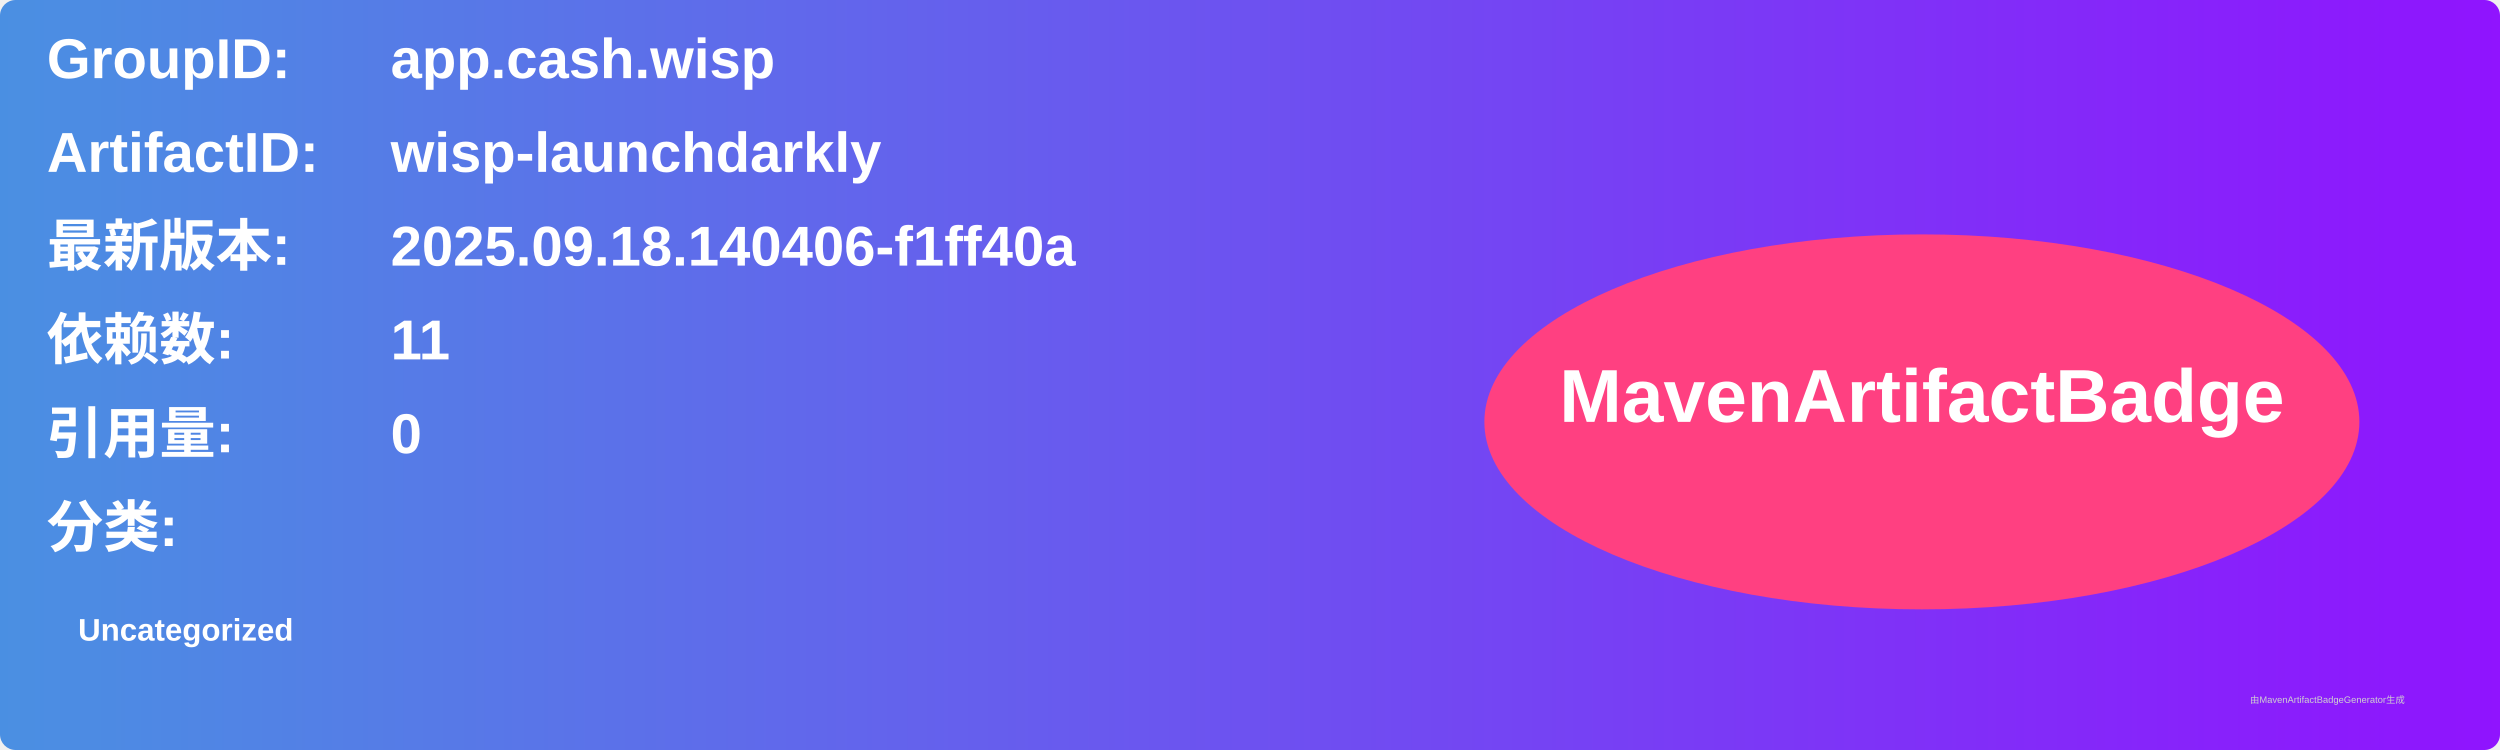
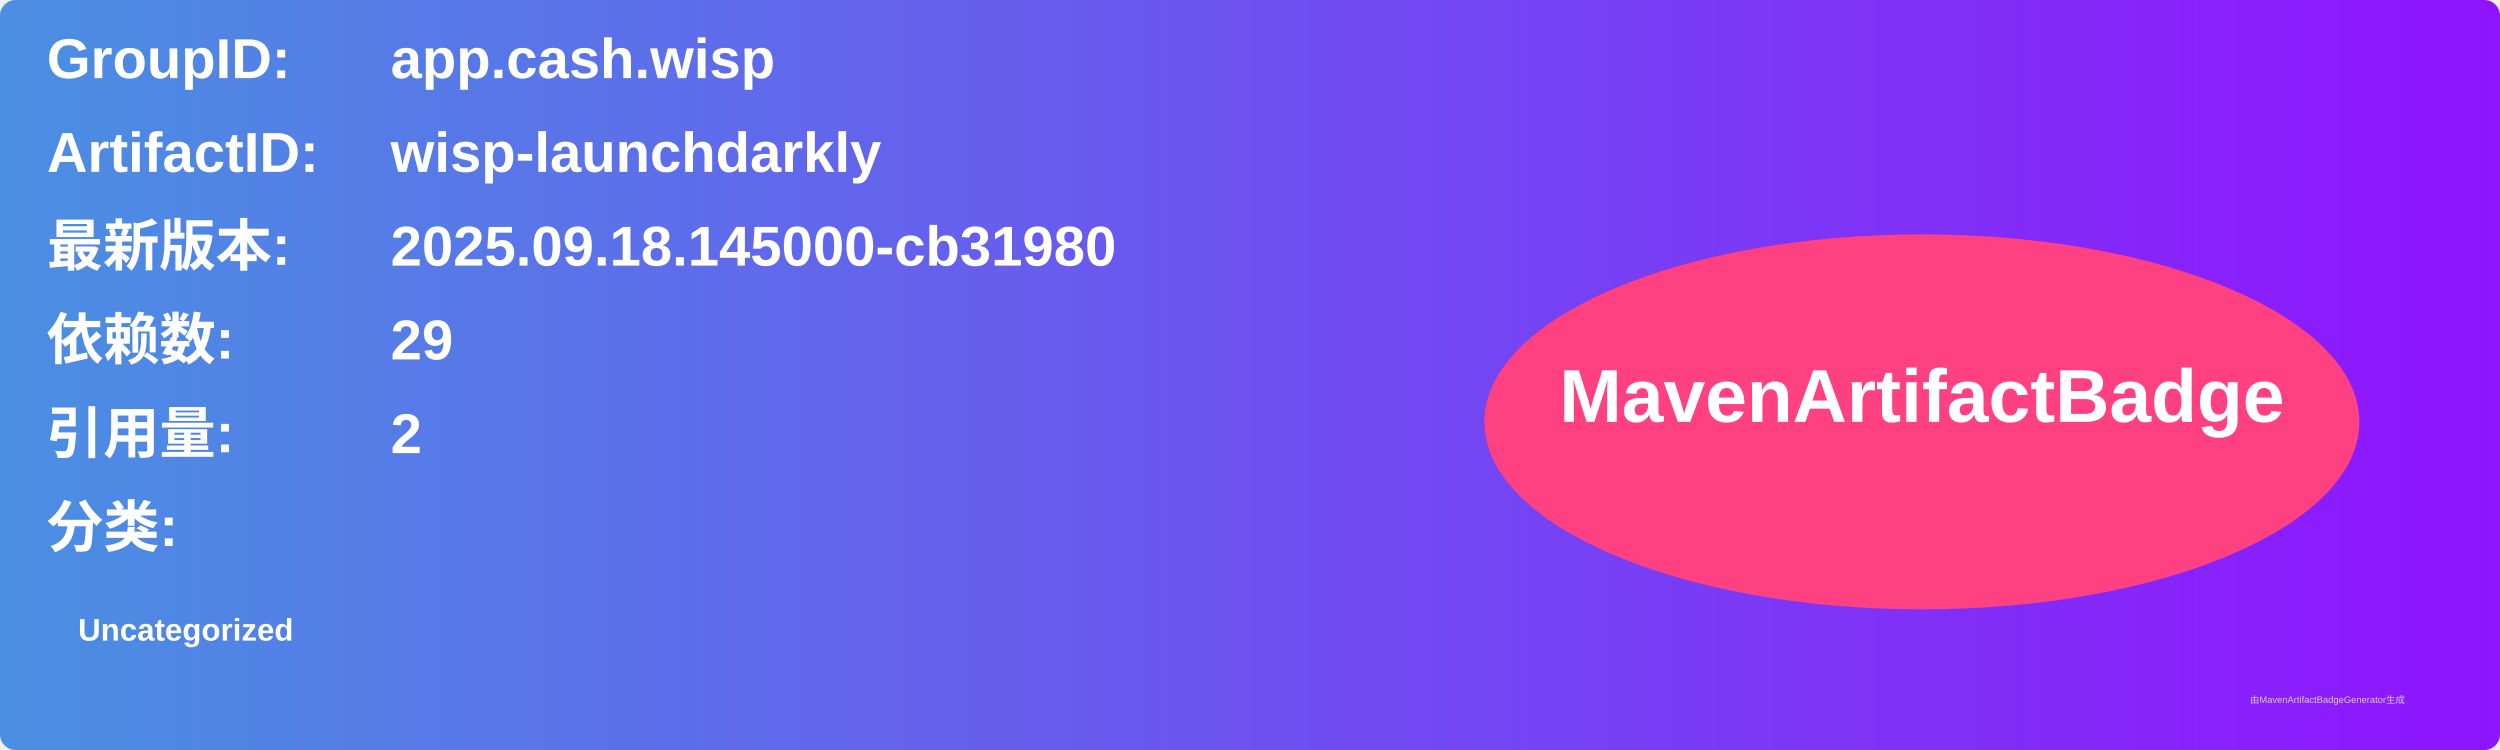
<svg xmlns="http://www.w3.org/2000/svg" width="800" height="240" viewBox="0 0 800 240">
  <linearGradient id="grad" x1="0%" y1="0%" x2="100%" y2="0%">
    <stop offset="0%" stop-color="#4a90e2" />
    <stop offset="100%" stop-color="#9013fe" />
  </linearGradient>
  <rect width="100%" height="100%" rx="5" ry="5" fill="url(#grad)" />
  <g transform="translate(15, 15)">
    <text x="0" y="10" font-family="Arial" font-size="18" fill="white" font-weight="bold" width="260">GroupID:</text>
    <text x="110" y="10" font-family="Arial" font-size="18" fill="white" font-weight="bold" width="460">app.cash.wisp</text>
    <text x="0" y="40" font-family="Arial" font-size="18" fill="white" font-weight="bold" width="260">ArtifactID:</text>
    <text x="110" y="40" font-family="Arial" font-size="18" fill="white" font-weight="bold" width="460">wisp-launchdarkly</text>
    <text x="0" y="70" font-family="Arial" font-size="18" fill="white" font-weight="bold">最新版本:</text>
    <text x="110" y="70" font-family="Arial" font-size="18" fill="white" font-weight="bold">
-       <tspan font-weight="bold">2025.09.18.140406-f1ff40a</tspan>
+       <tspan font-weight="bold">2025.09.18.145000-cb31980</tspan>
    </text>
    <text x="0" y="100" font-family="Arial" font-size="18" fill="white" font-weight="bold">依赖数: </text>
    <text x="110" y="100" font-family="Arial" font-size="18" fill="white">
-       <tspan font-weight="bold">11</tspan>
+       <tspan font-weight="bold">29</tspan>
    </text>
    <text x="0" y="130" font-family="Arial" font-size="18" fill="white" font-weight="bold">引用量: </text>
    <text x="110" y="130" font-family="Arial" font-size="18" fill="white">
-       <tspan font-weight="bold">0</tspan>
+       <tspan font-weight="bold">2</tspan>
    </text>
    <text x="0" y="160" font-family="Arial" font-size="18" fill="white" font-weight="bold">分类:</text>
    <text x="10" y="190" font-family="Arial" font-size="10" fill="white">
      <tspan font-weight="bold">Uncategorized</tspan>
    </text>
    <ellipse cx="600" cy="120" rx="140" ry="60" fill="#ff4081" />
    <text x="600" y="120" text-anchor="middle" font-family="Arial" font-size="24" fill="white" font-weight="bold">MavenArtifactBadge</text>
  </g>
  <text x="720" y="225" font-family="Arial" font-size="3" fill="#d0d0d0">由MavenArtifactBadgeGenerator生成</text>
</svg>
